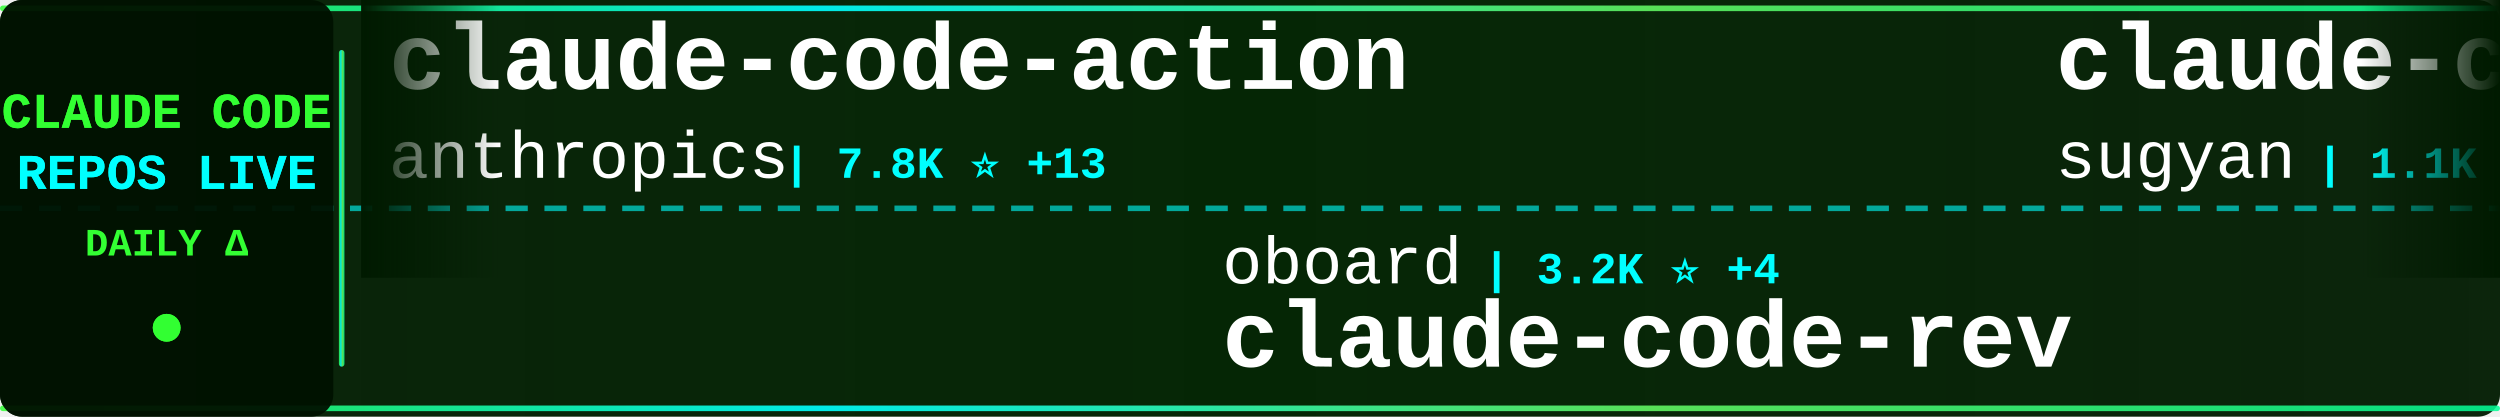
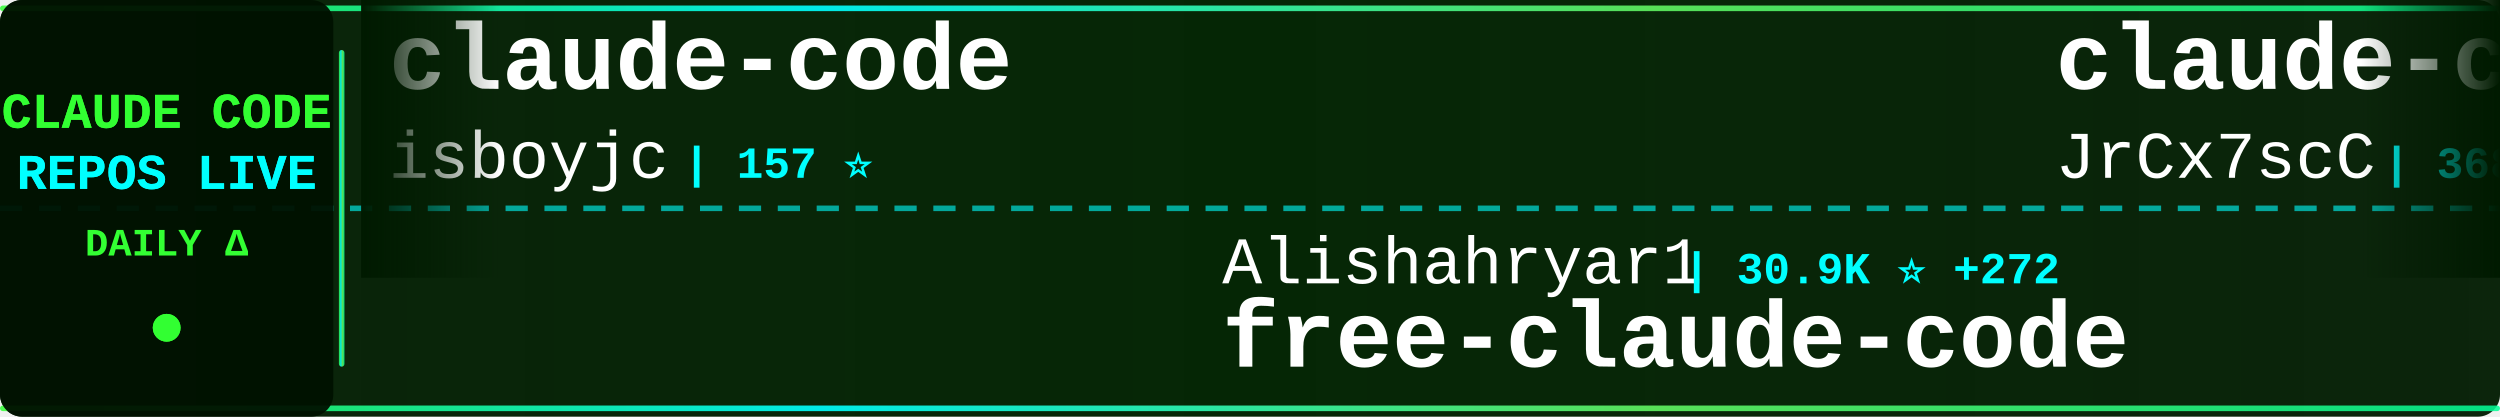
<svg xmlns="http://www.w3.org/2000/svg" width="900" height="150">
  <defs>
    <linearGradient id="tickerBg" x1="0%" y1="0%" x2="100%" y2="0%">
      <stop offset="0%" style="stop-color:#001a00;stop-opacity:0.95" />
      <stop offset="50%" style="stop-color:#002200;stop-opacity:0.98" />
      <stop offset="100%" style="stop-color:#001a00;stop-opacity:0.95" />
    </linearGradient>
    <linearGradient id="borderGrad" x1="0%" y1="0%" x2="100%" y2="0%">
      <stop offset="0%" style="stop-color:#33ff33;stop-opacity:0.85">
        <animate attributeName="stop-opacity" values="0.85;1;0.85" dur="2s" repeatCount="indefinite" />
      </stop>
      <stop offset="33%" style="stop-color:#00ffff;stop-opacity:0.9">
        <animate attributeName="stop-opacity" values="0.9;1;0.9" dur="2.2s" repeatCount="indefinite" />
      </stop>
      <stop offset="66%" style="stop-color:#66ff66;stop-opacity:0.85">
        <animate attributeName="stop-opacity" values="0.85;1;0.85" dur="1.8s" repeatCount="indefinite" />
      </stop>
      <stop offset="100%" style="stop-color:#00ff99;stop-opacity:0.85">
        <animate attributeName="stop-opacity" values="0.85;1;0.85" dur="2s" repeatCount="indefinite" />
      </stop>
    </linearGradient>
    <filter id="textGlow">
      <feGaussianBlur stdDeviation="0.1" result="coloredBlur" />
      <feMerge>
        <feMergeNode in="coloredBlur" />
        <feMergeNode in="SourceGraphic" />
      </feMerge>
    </filter>
    <filter id="metricGlow">
      <feGaussianBlur stdDeviation="0.2" result="coloredBlur" />
      <feMerge>
        <feMergeNode in="coloredBlur" />
        <feMergeNode in="SourceGraphic" />
      </feMerge>
    </filter>
    <linearGradient id="leftFade" x1="0%" y1="0%" x2="100%" y2="0%">
      <stop offset="0%" style="stop-color:#001a00;stop-opacity:1" />
      <stop offset="100%" style="stop-color:#001a00;stop-opacity:0" />
    </linearGradient>
    <linearGradient id="rightFade" x1="0%" y1="0%" x2="100%" y2="0%">
      <stop offset="0%" style="stop-color:#001a00;stop-opacity:0" />
      <stop offset="100%" style="stop-color:#001a00;stop-opacity:1" />
    </linearGradient>
  </defs>
  <rect width="900" height="150" fill="url(#tickerBg)" rx="8" />
  <rect x="0" y="2" width="900" height="2" fill="url(#borderGrad)" rx="1" />
  <rect x="0" y="146" width="900" height="2" fill="url(#borderGrad)" rx="1" />
  <line x1="0" y1="75" x2="900" y2="75" stroke="#00ffff" stroke-width="2" stroke-dasharray="8 6" opacity="0.6" />
  <rect x="0" y="0" width="120" height="150" fill="#001100" opacity="0.95" rx="8" />
  <text x="60" y="46" font-family="'Courier New', monospace" font-size="18" font-weight="bold" fill="#33ff33" text-anchor="middle" filter="url(#textGlow)">
    CLAUDE CODE
  </text>
  <text x="60" y="68" font-family="'Courier New', monospace" font-size="18" font-weight="bold" fill="#00ffff" text-anchor="middle" filter="url(#textGlow)">
    REPOS LIVE
  </text>
  <text x="60" y="92" font-family="'Courier New', monospace" font-size="14" font-weight="bold" fill="#33ff33" text-anchor="middle">
    DAILY Δ
  </text>
  <circle cx="60" cy="118" r="5" fill="#33ff33" filter="url(#metricGlow)">
    <animate attributeName="r" values="4;6;4" dur="1.5s" repeatCount="indefinite" />
    <animate attributeName="opacity" values="0.6;1;0.6" dur="1.5s" repeatCount="indefinite" />
  </circle>
  <rect x="122" y="18" width="2" height="114" fill="url(#borderGrad)" rx="1" />
  <clipPath id="tickerClip">
    <rect x="130" y="0" width="770" height="150" />
  </clipPath>
  <g clip-path="url(#tickerClip)">
    <g id="tickerItems">
      <animateTransform attributeName="transform" attributeType="XML" type="translate" from="0 0" to="-3000 0" dur="54s" repeatCount="indefinite" />
      <g transform="translate(0, 0)">
-         <text x="140" y="32" font-family="'Courier New', monospace" font-size="34" font-weight="bold" fill="#ffffff">claude-code-action</text>
-         <text x="140" y="64" font-family="'Courier New', monospace" font-size="24" font-weight="normal" fill="#ffffff" opacity="1.0">anthropics</text>
-         <text x="282" y="64" font-family="'Courier New', monospace" font-size="16" font-weight="bold" fill="#00ffff"> | 7.8K ⭐ +13</text>
+         <text x="140" y="32" font-family="'Courier New', monospace" font-size="34" font-weight="bold" fill="#ffffff">claude-code</text>
+         <text x="140" y="64" font-family="'Courier New', monospace" font-size="24" font-weight="normal" fill="#ffffff" opacity="1.0">isboyjc</text>
+         <text x="246" y="64" font-family="'Courier New', monospace" font-size="16" font-weight="bold" fill="#00ffff"> | 157 ⭐</text>
      </g>
      <g transform="translate(300, 0)">
-         <text x="140" y="102" font-family="'Courier New', monospace" font-size="24" font-weight="normal" fill="#ffffff" opacity="1.0">oboard</text>
-         <text x="234" y="102" font-family="'Courier New', monospace" font-size="16" font-weight="bold" fill="#00ffff"> | 3.2K ⭐ +4</text>
-         <text x="140" y="132" font-family="'Courier New', monospace" font-size="34" font-weight="bold" fill="#ffffff">claude-code-rev</text>
+         <text x="140" y="102" font-family="'Courier New', monospace" font-size="24" font-weight="normal" fill="#ffffff" opacity="1.0">Alishahryar1</text>
+         <text x="306" y="102" font-family="'Courier New', monospace" font-size="16" font-weight="bold" fill="#00ffff"> | 30.9K ⭐ +272</text>
+         <text x="140" y="132" font-family="'Courier New', monospace" font-size="34" font-weight="bold" fill="#ffffff">free-claude-code</text>
      </g>
      <g transform="translate(600, 0)">
-         <text x="140" y="32" font-family="'Courier New', monospace" font-size="34" font-weight="bold" fill="#ffffff">claude-code-webui</text>
-         <text x="140" y="64" font-family="'Courier New', monospace" font-size="24" font-weight="normal" fill="#ffffff" opacity="1.0">sugyan</text>
-         <text x="234" y="64" font-family="'Courier New', monospace" font-size="16" font-weight="bold" fill="#00ffff"> | 1.1K ⭐ +1</text>
+         <text x="140" y="32" font-family="'Courier New', monospace" font-size="34" font-weight="bold" fill="#ffffff">claude-code-source</text>
+         <text x="140" y="64" font-family="'Courier New', monospace" font-size="24" font-weight="normal" fill="#ffffff" opacity="1.0">JrCx7scC</text>
+         <text x="258" y="64" font-family="'Courier New', monospace" font-size="16" font-weight="bold" fill="#00ffff"> | 368 ⭐</text>
      </g>
      <g transform="translate(900, 0)">
-         <text x="140" y="102" font-family="'Courier New', monospace" font-size="24" font-weight="normal" fill="#ffffff" opacity="1.0">nanocoai</text>
-         <text x="258" y="102" font-family="'Courier New', monospace" font-size="16" font-weight="bold" fill="#00ffff"> | 29.5K ⭐ +31</text>
-         <text x="140" y="132" font-family="'Courier New', monospace" font-size="34" font-weight="bold" fill="#ffffff">nanoclaw</text>
+         <text x="140" y="102" font-family="'Courier New', monospace" font-size="24" font-weight="normal" fill="#ffffff" opacity="1.0">snarktank</text>
+         <text x="270" y="102" font-family="'Courier New', monospace" font-size="16" font-weight="bold" fill="#00ffff"> | 19.8K ⭐ +26</text>
+         <text x="140" y="132" font-family="'Courier New', monospace" font-size="34" font-weight="bold" fill="#ffffff">ralph</text>
      </g>
      <g transform="translate(1200, 0)">
-         <text x="140" y="32" font-family="'Courier New', monospace" font-size="34" font-weight="bold" fill="#ffffff">free-claude-code</text>
-         <text x="140" y="64" font-family="'Courier New', monospace" font-size="24" font-weight="normal" fill="#ffffff" opacity="1.0">Alishahryar1</text>
-         <text x="306" y="64" font-family="'Courier New', monospace" font-size="16" font-weight="bold" fill="#00ffff"> | 30.8K ⭐ +278</text>
+         <text x="140" y="32" font-family="'Courier New', monospace" font-size="34" font-weight="bold" fill="#ffffff">claude-code-spec-workflo...</text>
+         <text x="140" y="64" font-family="'Courier New', monospace" font-size="24" font-weight="normal" fill="#ffffff" opacity="1.0">Pimzino</text>
+         <text x="246" y="64" font-family="'Courier New', monospace" font-size="16" font-weight="bold" fill="#00ffff"> | 3.8K ⭐ +2</text>
      </g>
      <g transform="translate(1500, 0)">
-         <text x="140" y="102" font-family="'Courier New', monospace" font-size="24" font-weight="normal" fill="#ffffff" opacity="1.0">Yeachan-Heo</text>
-         <text x="294" y="102" font-family="'Courier New', monospace" font-size="16" font-weight="bold" fill="#00ffff"> | 35.3K ⭐ +116</text>
-         <text x="140" y="132" font-family="'Courier New', monospace" font-size="34" font-weight="bold" fill="#ffffff">oh-my-claudecode</text>
+         <text x="140" y="102" font-family="'Courier New', monospace" font-size="24" font-weight="normal" fill="#ffffff" opacity="1.0">freestylefly</text>
+         <text x="306" y="102" font-family="'Courier New', monospace" font-size="16" font-weight="bold" fill="#00ffff"> | 125 ⭐</text>
+         <text x="140" y="132" font-family="'Courier New', monospace" font-size="34" font-weight="bold" fill="#ffffff">claude-code</text>
      </g>
      <g transform="translate(1800, 0)">
-         <text x="140" y="32" font-family="'Courier New', monospace" font-size="34" font-weight="bold" fill="#ffffff">claude-code-prompts</text>
-         <text x="140" y="64" font-family="'Courier New', monospace" font-size="24" font-weight="normal" fill="#ffffff" opacity="1.0">repowise-dev</text>
-         <text x="306" y="64" font-family="'Courier New', monospace" font-size="16" font-weight="bold" fill="#00ffff"> | 1.1K ⭐ +7</text>
+         <text x="140" y="32" font-family="'Courier New', monospace" font-size="34" font-weight="bold" fill="#ffffff">Claude-code</text>
+         <text x="140" y="64" font-family="'Courier New', monospace" font-size="24" font-weight="normal" fill="#ffffff" opacity="1.0">zstmfhy</text>
+         <text x="246" y="64" font-family="'Courier New', monospace" font-size="16" font-weight="bold" fill="#00ffff"> | 190 ⭐</text>
      </g>
      <g transform="translate(2100, 0)">
-         <text x="140" y="102" font-family="'Courier New', monospace" font-size="24" font-weight="normal" fill="#ffffff" opacity="1.0">Donchitos</text>
-         <text x="270" y="102" font-family="'Courier New', monospace" font-size="16" font-weight="bold" fill="#00ffff"> | 20.4K ⭐ +80</text>
-         <text x="140" y="132" font-family="'Courier New', monospace" font-size="34" font-weight="bold" fill="#ffffff">Claude-Code-Game-Studios</text>
+         <text x="140" y="102" font-family="'Courier New', monospace" font-size="24" font-weight="normal" fill="#ffffff" opacity="1.0">andrew-kramer-inno</text>
+         <text x="378" y="102" font-family="'Courier New', monospace" font-size="16" font-weight="bold" fill="#00ffff"> | 590 ⭐ +1</text>
+         <text x="140" y="132" font-family="'Courier New', monospace" font-size="34" font-weight="bold" fill="#ffffff">claude-code-source-build</text>
      </g>
      <g transform="translate(2400, 0)">
-         <text x="140" y="32" font-family="'Courier New', monospace" font-size="34" font-weight="bold" fill="#ffffff">claude-code</text>
-         <text x="140" y="64" font-family="'Courier New', monospace" font-size="24" font-weight="normal" fill="#ffffff" opacity="1.0">Onewon</text>
-         <text x="234" y="64" font-family="'Courier New', monospace" font-size="16" font-weight="bold" fill="#00ffff"> | 181 ⭐</text>
+         <text x="140" y="32" font-family="'Courier New', monospace" font-size="34" font-weight="bold" fill="#ffffff">claude-skills</text>
+         <text x="140" y="64" font-family="'Courier New', monospace" font-size="24" font-weight="normal" fill="#ffffff" opacity="1.0">alirezarezvani</text>
+         <text x="330" y="64" font-family="'Courier New', monospace" font-size="16" font-weight="bold" fill="#00ffff"> | 16.6K ⭐ +91</text>
      </g>
      <g transform="translate(2700, 0)">
-         <text x="140" y="102" font-family="'Courier New', monospace" font-size="24" font-weight="normal" fill="#ffffff" opacity="1.0">xorespesp</text>
-         <text x="270" y="102" font-family="'Courier New', monospace" font-size="16" font-weight="bold" fill="#00ffff"> | 225 ⭐</text>
-         <text x="140" y="132" font-family="'Courier New', monospace" font-size="34" font-weight="bold" fill="#ffffff">claude-code</text>
+         <text x="140" y="102" font-family="'Courier New', monospace" font-size="24" font-weight="normal" fill="#ffffff" opacity="1.0">darcyegb</text>
+         <text x="258" y="102" font-family="'Courier New', monospace" font-size="16" font-weight="bold" fill="#00ffff"> | 707 ⭐ +3</text>
+         <text x="140" y="132" font-family="'Courier New', monospace" font-size="34" font-weight="bold" fill="#ffffff">ClaudeCodeAgents</text>
      </g>
      <g transform="translate(3000, 0)">
-         <text x="140" y="32" font-family="'Courier New', monospace" font-size="34" font-weight="bold" fill="#ffffff">claude-code-action</text>
-         <text x="140" y="64" font-family="'Courier New', monospace" font-size="24" font-weight="normal" fill="#ffffff" opacity="1.0">anthropics</text>
-         <text x="282" y="64" font-family="'Courier New', monospace" font-size="16" font-weight="bold" fill="#00ffff"> | 7.8K ⭐ +13</text>
+         <text x="140" y="32" font-family="'Courier New', monospace" font-size="34" font-weight="bold" fill="#ffffff">claude-code</text>
+         <text x="140" y="64" font-family="'Courier New', monospace" font-size="24" font-weight="normal" fill="#ffffff" opacity="1.0">isboyjc</text>
+         <text x="246" y="64" font-family="'Courier New', monospace" font-size="16" font-weight="bold" fill="#00ffff"> | 157 ⭐</text>
      </g>
      <g transform="translate(3300, 0)">
-         <text x="140" y="102" font-family="'Courier New', monospace" font-size="24" font-weight="normal" fill="#ffffff" opacity="1.0">oboard</text>
-         <text x="234" y="102" font-family="'Courier New', monospace" font-size="16" font-weight="bold" fill="#00ffff"> | 3.2K ⭐ +4</text>
-         <text x="140" y="132" font-family="'Courier New', monospace" font-size="34" font-weight="bold" fill="#ffffff">claude-code-rev</text>
+         <text x="140" y="102" font-family="'Courier New', monospace" font-size="24" font-weight="normal" fill="#ffffff" opacity="1.0">Alishahryar1</text>
+         <text x="306" y="102" font-family="'Courier New', monospace" font-size="16" font-weight="bold" fill="#00ffff"> | 30.9K ⭐ +272</text>
+         <text x="140" y="132" font-family="'Courier New', monospace" font-size="34" font-weight="bold" fill="#ffffff">free-claude-code</text>
      </g>
      <g transform="translate(3600, 0)">
-         <text x="140" y="32" font-family="'Courier New', monospace" font-size="34" font-weight="bold" fill="#ffffff">claude-code-webui</text>
-         <text x="140" y="64" font-family="'Courier New', monospace" font-size="24" font-weight="normal" fill="#ffffff" opacity="1.0">sugyan</text>
-         <text x="234" y="64" font-family="'Courier New', monospace" font-size="16" font-weight="bold" fill="#00ffff"> | 1.1K ⭐ +1</text>
+         <text x="140" y="32" font-family="'Courier New', monospace" font-size="34" font-weight="bold" fill="#ffffff">claude-code-source</text>
+         <text x="140" y="64" font-family="'Courier New', monospace" font-size="24" font-weight="normal" fill="#ffffff" opacity="1.0">JrCx7scC</text>
+         <text x="258" y="64" font-family="'Courier New', monospace" font-size="16" font-weight="bold" fill="#00ffff"> | 368 ⭐</text>
      </g>
      <g transform="translate(3900, 0)">
-         <text x="140" y="102" font-family="'Courier New', monospace" font-size="24" font-weight="normal" fill="#ffffff" opacity="1.0">nanocoai</text>
-         <text x="258" y="102" font-family="'Courier New', monospace" font-size="16" font-weight="bold" fill="#00ffff"> | 29.5K ⭐ +31</text>
-         <text x="140" y="132" font-family="'Courier New', monospace" font-size="34" font-weight="bold" fill="#ffffff">nanoclaw</text>
+         <text x="140" y="102" font-family="'Courier New', monospace" font-size="24" font-weight="normal" fill="#ffffff" opacity="1.0">snarktank</text>
+         <text x="270" y="102" font-family="'Courier New', monospace" font-size="16" font-weight="bold" fill="#00ffff"> | 19.8K ⭐ +26</text>
+         <text x="140" y="132" font-family="'Courier New', monospace" font-size="34" font-weight="bold" fill="#ffffff">ralph</text>
      </g>
    </g>
  </g>
  <rect x="130" y="0" width="50" height="100" fill="url(#leftFade)" />
  <rect x="850" y="0" width="50" height="100" fill="url(#rightFade)" />
</svg>
